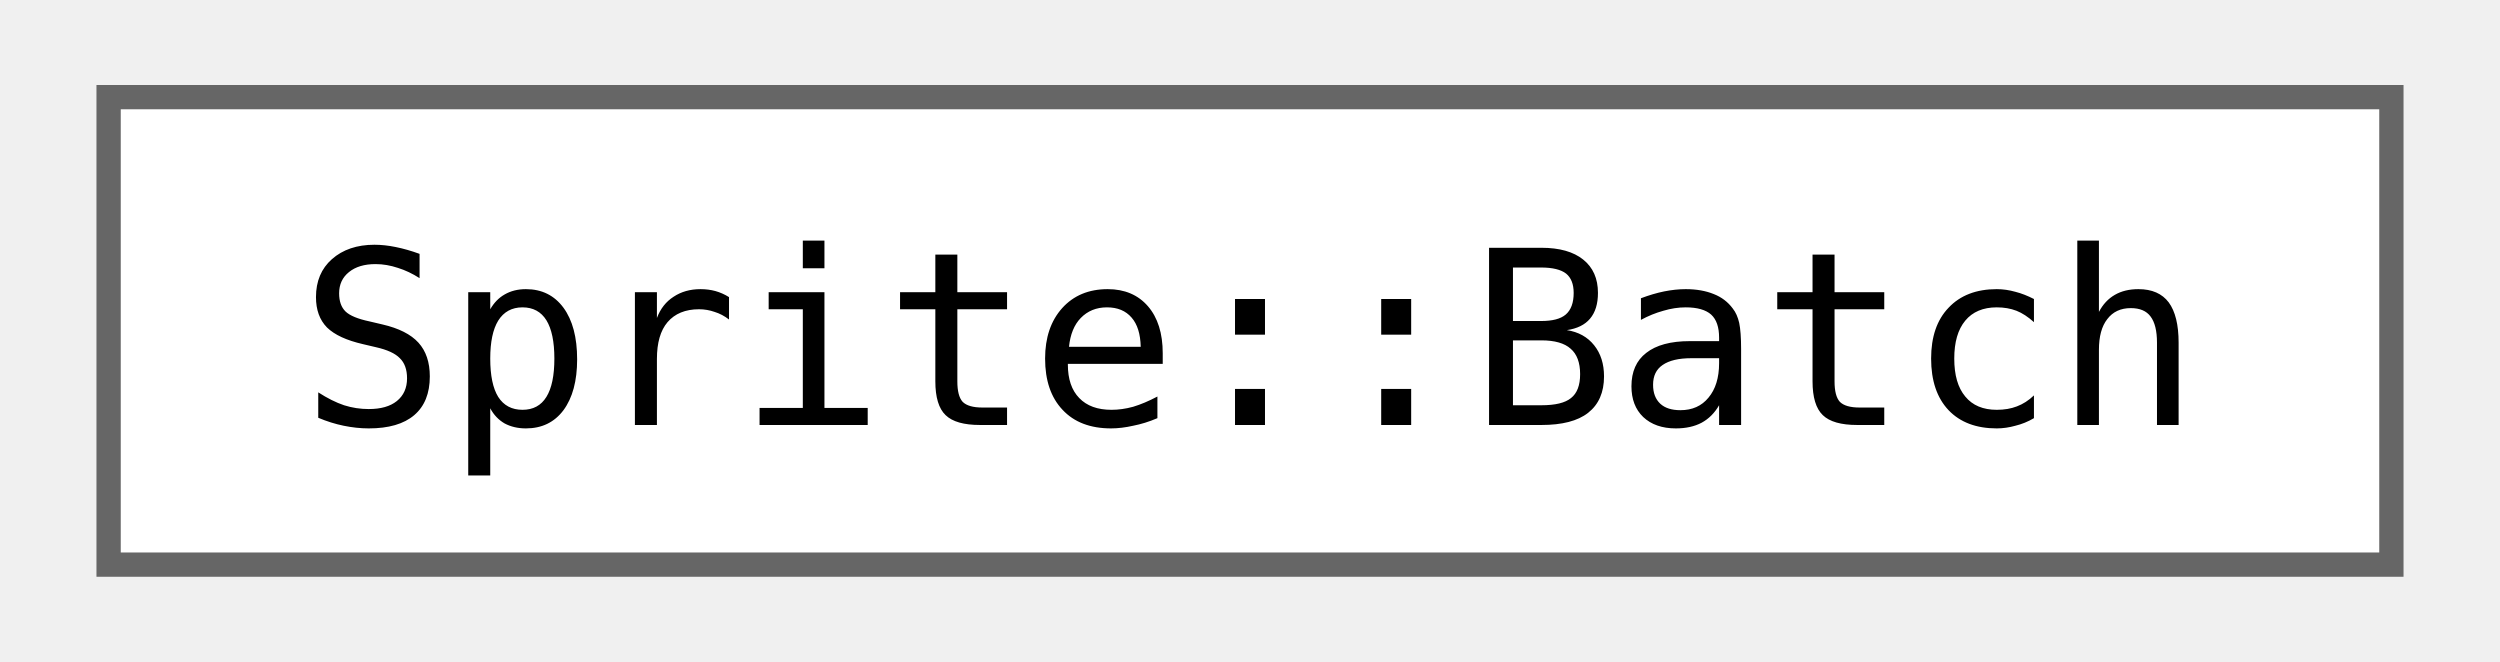
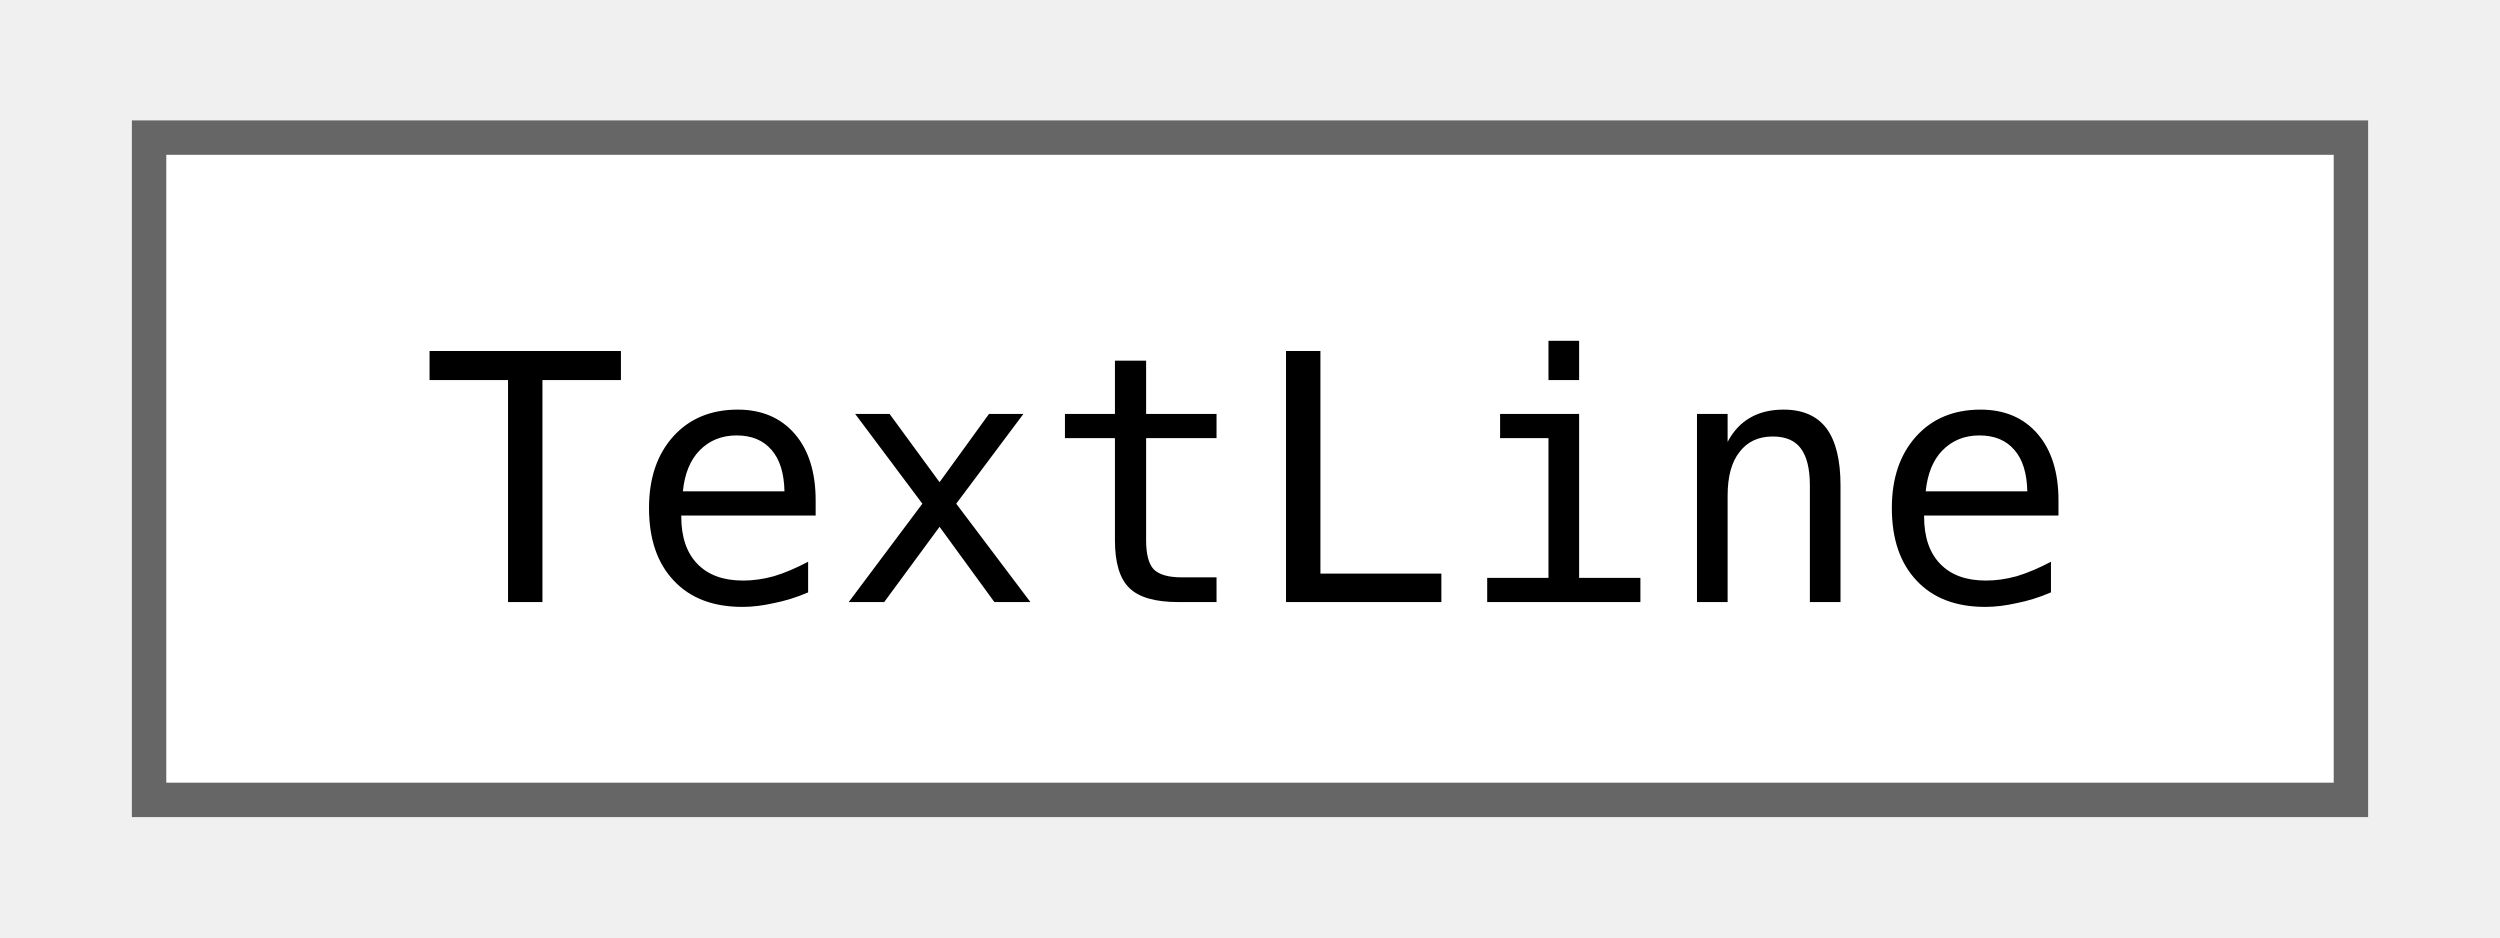
- <svg xmlns="http://www.w3.org/2000/svg" xmlns:xlink="http://www.w3.org/1999/xlink" width="102pt" height="27pt" viewBox="0.00 0.00 102.00 27.25">
+ <svg xmlns="http://www.w3.org/2000/svg" xmlns:xlink="http://www.w3.org/1999/xlink" width="72pt" height="27pt" viewBox="0.00 0.00 72.00 27.25">
  <g id="graph0" class="graph" transform="scale(1 1) rotate(0) translate(4 23.25)">
    <g id="Node000000" class="node">
      <g id="a_Node000000">
-         <a xlink:href="classjngl_1_1Sprite_1_1Batch.html" target="_top" xlink:title="While this object is alive, don't do any other draw calls. Should never outlive its Sprite.">
-           <polygon fill="white" stroke="#666666" points="94,-19.25 0,-19.25 0,0 94,0 94,-19.25" />
-           <text text-anchor="middle" x="47" y="-5.75" font-family="ui-monospace,monospace" font-size="10.00">Sprite::Batch</text>
+         <a xlink:href="classjngl_1_1TextLine.html" target="_top" xlink:title="Rectangle shaped text (in contrast to jngl::Text this only represents one line)">
+           <polygon fill="white" stroke="#666666" points="64,-19.25 0,-19.25 0,0 64,0 64,-19.25" />
+           <text text-anchor="middle" x="32" y="-5.75" font-family="ui-monospace,monospace" font-size="10.00">TextLine</text>
        </a>
      </g>
    </g>
  </g>
</svg>
